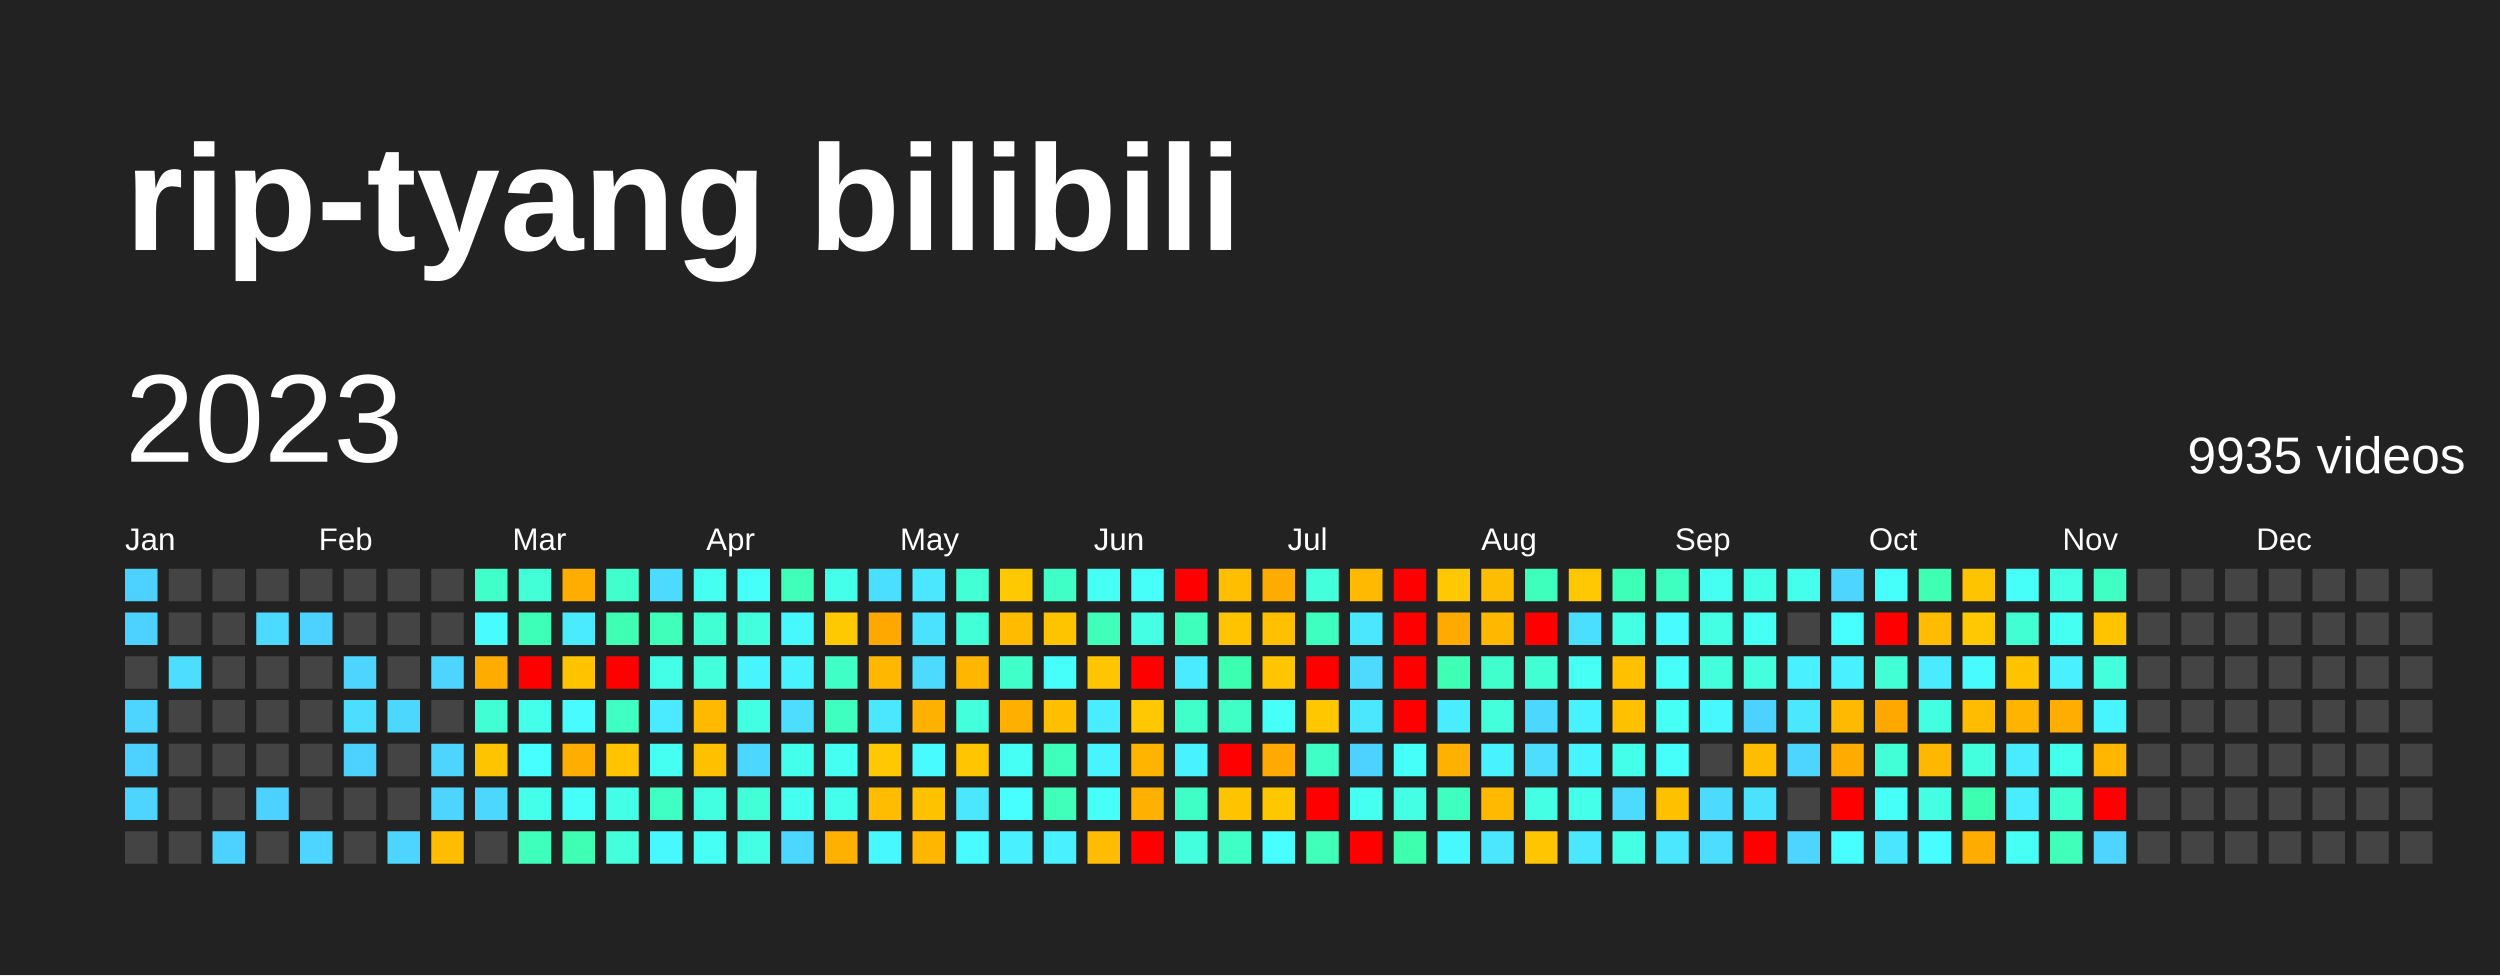
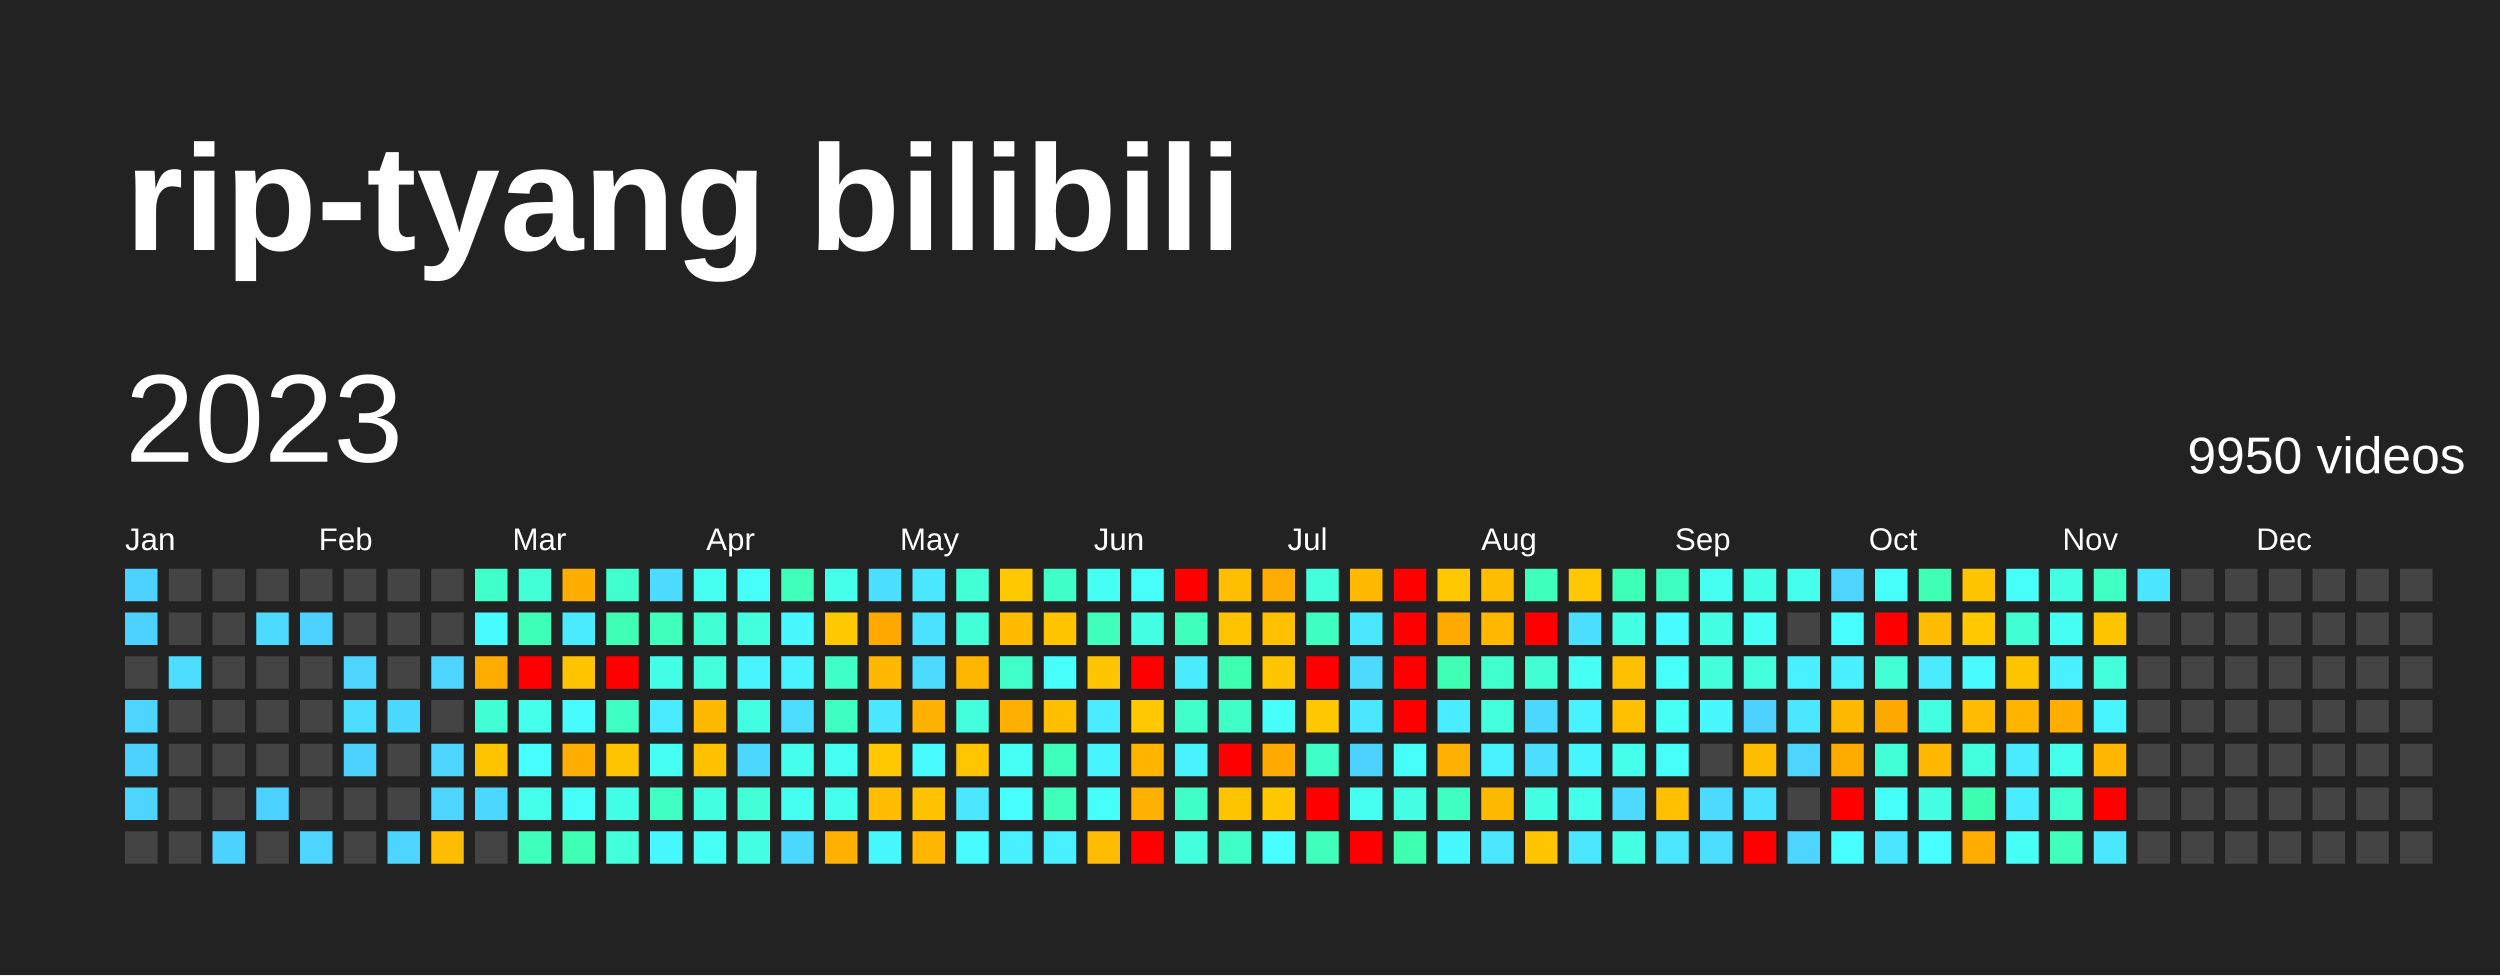
<svg xmlns="http://www.w3.org/2000/svg" baseProfile="full" height="78mm" version="1.1" viewBox="0,0,200,78" width="200mm">
  <defs />
  <rect fill="#222222" height="78" width="200" x="0" y="0" />
  <text fill="#FFFFFF" style="font-size:12px; font-family:Arial; font-weight:bold;" x="10" y="20">rip-tyang bilibili</text>
  <text dominant-baseline="hanging" fill="#FFFFFF" style="font-size:10.0px; font-family:Arial;" x="10" y="30">2023</text>
-   <text dominant-baseline="hanging" fill="#FFFFFF" style="font-size:4.125px; font-family:Arial;" x="175" y="35">9935 videos</text>
+   <text dominant-baseline="hanging" fill="#FFFFFF" style="font-size:4.125px; font-family:Arial;" x="175" y="35">9950 videos</text>
  <text fill="#FFFFFF" style="font-size:2.5px; font-family:Arial" x="10.0" y="44">Jan</text>
  <text fill="#FFFFFF" style="font-size:2.5px; font-family:Arial" x="25.5" y="44">Feb</text>
  <text fill="#FFFFFF" style="font-size:2.5px; font-family:Arial" x="41.0" y="44">Mar</text>
  <text fill="#FFFFFF" style="font-size:2.5px; font-family:Arial" x="56.5" y="44">Apr</text>
  <text fill="#FFFFFF" style="font-size:2.5px; font-family:Arial" x="72.0" y="44">May</text>
  <text fill="#FFFFFF" style="font-size:2.5px; font-family:Arial" x="87.5" y="44">Jun</text>
  <text fill="#FFFFFF" style="font-size:2.5px; font-family:Arial" x="103.0" y="44">Jul</text>
  <text fill="#FFFFFF" style="font-size:2.5px; font-family:Arial" x="118.5" y="44">Aug</text>
  <text fill="#FFFFFF" style="font-size:2.5px; font-family:Arial" x="134.0" y="44">Sep</text>
  <text fill="#FFFFFF" style="font-size:2.5px; font-family:Arial" x="149.5" y="44">Oct</text>
  <text fill="#FFFFFF" style="font-size:2.5px; font-family:Arial" x="165.0" y="44">Nov</text>
  <text fill="#FFFFFF" style="font-size:2.5px; font-family:Arial" x="180.5" y="44">Dec</text>
  <rect fill="#4dd2ff" height="2.6" width="2.6" x="10.0" y="45.5" />
  <rect fill="#4dd2ff" height="2.6" width="2.6" x="10.0" y="49.0" />
  <rect fill="#444444" height="2.6" width="2.6" x="10.0" y="52.5" />
  <rect fill="#4dd5ff" height="2.6" width="2.6" x="10.0" y="56.0" />
  <rect fill="#4dd2ff" height="2.6" width="2.6" x="10.0" y="59.5" />
  <rect fill="#4dd5ff" height="2.6" width="2.6" x="10.0" y="63.0" />
  <rect fill="#444444" height="2.6" width="2.6" x="10.0" y="66.5" />
  <rect fill="#444444" height="2.6" width="2.6" x="13.5" y="45.5" />
  <rect fill="#444444" height="2.6" width="2.6" x="13.5" y="49.0" />
  <rect fill="#4cddff" height="2.6" width="2.6" x="13.5" y="52.5" />
  <rect fill="#444444" height="2.6" width="2.6" x="13.5" y="56.0" />
  <rect fill="#444444" height="2.6" width="2.6" x="13.5" y="59.5" />
  <rect fill="#444444" height="2.6" width="2.6" x="13.5" y="63.0" />
  <rect fill="#444444" height="2.6" width="2.6" x="13.5" y="66.5" />
  <rect fill="#444444" height="2.6" width="2.6" x="17.0" y="45.5" />
  <rect fill="#444444" height="2.6" width="2.6" x="17.0" y="49.0" />
  <rect fill="#444444" height="2.6" width="2.6" x="17.0" y="52.5" />
  <rect fill="#444444" height="2.6" width="2.6" x="17.0" y="56.0" />
  <rect fill="#444444" height="2.6" width="2.6" x="17.0" y="59.5" />
  <rect fill="#444444" height="2.6" width="2.6" x="17.0" y="63.0" />
  <rect fill="#4dd2ff" height="2.6" width="2.6" x="17.0" y="66.5" />
  <rect fill="#444444" height="2.6" width="2.6" x="20.5" y="45.5" />
  <rect fill="#4cdaff" height="2.6" width="2.6" x="20.5" y="49.0" />
  <rect fill="#444444" height="2.6" width="2.6" x="20.5" y="52.5" />
  <rect fill="#444444" height="2.6" width="2.6" x="20.5" y="56.0" />
  <rect fill="#444444" height="2.6" width="2.6" x="20.5" y="59.5" />
  <rect fill="#4dd2ff" height="2.6" width="2.6" x="20.5" y="63.0" />
  <rect fill="#444444" height="2.6" width="2.6" x="20.5" y="66.5" />
  <rect fill="#444444" height="2.6" width="2.6" x="24.0" y="45.5" />
  <rect fill="#4dd2ff" height="2.6" width="2.6" x="24.0" y="49.0" />
  <rect fill="#444444" height="2.6" width="2.6" x="24.0" y="52.5" />
  <rect fill="#444444" height="2.6" width="2.6" x="24.0" y="56.0" />
  <rect fill="#444444" height="2.6" width="2.6" x="24.0" y="59.5" />
  <rect fill="#444444" height="2.6" width="2.6" x="24.0" y="63.0" />
  <rect fill="#4dd5ff" height="2.6" width="2.6" x="24.0" y="66.5" />
  <rect fill="#444444" height="2.6" width="2.6" x="27.5" y="45.5" />
  <rect fill="#444444" height="2.6" width="2.6" x="27.5" y="49.0" />
  <rect fill="#4dd5ff" height="2.6" width="2.6" x="27.5" y="52.5" />
  <rect fill="#4cddff" height="2.6" width="2.6" x="27.5" y="56.0" />
  <rect fill="#4dd2ff" height="2.6" width="2.6" x="27.5" y="59.5" />
  <rect fill="#444444" height="2.6" width="2.6" x="27.5" y="63.0" />
  <rect fill="#444444" height="2.6" width="2.6" x="27.5" y="66.5" />
  <rect fill="#444444" height="2.6" width="2.6" x="31.0" y="45.5" />
  <rect fill="#444444" height="2.6" width="2.6" x="31.0" y="49.0" />
  <rect fill="#444444" height="2.6" width="2.6" x="31.0" y="52.5" />
  <rect fill="#4cd7ff" height="2.6" width="2.6" x="31.0" y="56.0" />
  <rect fill="#444444" height="2.6" width="2.6" x="31.0" y="59.5" />
  <rect fill="#444444" height="2.6" width="2.6" x="31.0" y="63.0" />
  <rect fill="#4dd5ff" height="2.6" width="2.6" x="31.0" y="66.5" />
  <rect fill="#444444" height="2.6" width="2.6" x="34.5" y="45.5" />
  <rect fill="#444444" height="2.6" width="2.6" x="34.5" y="49.0" />
  <rect fill="#4dd5ff" height="2.6" width="2.6" x="34.5" y="52.5" />
  <rect fill="#444444" height="2.6" width="2.6" x="34.5" y="56.0" />
  <rect fill="#4dd5ff" height="2.6" width="2.6" x="34.5" y="59.5" />
  <rect fill="#4dd5ff" height="2.6" width="2.6" x="34.5" y="63.0" />
  <rect fill="#ffbd00" height="2.6" width="2.6" x="34.5" y="66.5" />
  <rect fill="#40ffc9" height="2.6" width="2.6" x="38.0" y="45.5" />
  <rect fill="#48fbff" height="2.6" width="2.6" x="38.0" y="49.0" />
  <rect fill="#ffac00" height="2.6" width="2.6" x="38.0" y="52.5" />
  <rect fill="#41ffd2" height="2.6" width="2.6" x="38.0" y="56.0" />
  <rect fill="#ffc400" height="2.6" width="2.6" x="38.0" y="59.5" />
  <rect fill="#4cd7ff" height="2.6" width="2.6" x="38.0" y="63.0" />
  <rect fill="#444444" height="2.6" width="2.6" x="38.0" y="66.5" />
  <rect fill="#42ffd8" height="2.6" width="2.6" x="41.5" y="45.5" />
  <rect fill="#3effb7" height="2.6" width="2.6" x="41.5" y="49.0" />
  <rect fill="red" height="2.6" width="2.6" x="41.5" y="52.5" />
  <rect fill="#44ffea" height="2.6" width="2.6" x="41.5" y="56.0" />
  <rect fill="#47fffe" height="2.6" width="2.6" x="41.5" y="59.5" />
  <rect fill="#44ffea" height="2.6" width="2.6" x="41.5" y="63.0" />
  <rect fill="#3fffbd" height="2.6" width="2.6" x="41.5" y="66.5" />
  <rect fill="#ffae00" height="2.6" width="2.6" x="45.0" y="45.5" />
  <rect fill="#4aeaff" height="2.6" width="2.6" x="45.0" y="49.0" />
  <rect fill="#ffc300" height="2.6" width="2.6" x="45.0" y="52.5" />
  <rect fill="#48fbff" height="2.6" width="2.6" x="45.0" y="56.0" />
  <rect fill="#ffae00" height="2.6" width="2.6" x="45.0" y="59.5" />
  <rect fill="#46fff8" height="2.6" width="2.6" x="45.0" y="63.0" />
  <rect fill="#3effb4" height="2.6" width="2.6" x="45.0" y="66.5" />
  <rect fill="#41ffcc" height="2.6" width="2.6" x="48.5" y="45.5" />
  <rect fill="#3effb4" height="2.6" width="2.6" x="48.5" y="49.0" />
  <rect fill="red" height="2.6" width="2.6" x="48.5" y="52.5" />
  <rect fill="#40ffc3" height="2.6" width="2.6" x="48.5" y="56.0" />
  <rect fill="#ffc300" height="2.6" width="2.6" x="48.5" y="59.5" />
  <rect fill="#44ffe7" height="2.6" width="2.6" x="48.5" y="63.0" />
  <rect fill="#43ffdb" height="2.6" width="2.6" x="48.5" y="66.5" />
  <rect fill="#4cdaff" height="2.6" width="2.6" x="52.0" y="45.5" />
  <rect fill="#3fffba" height="2.6" width="2.6" x="52.0" y="49.0" />
  <rect fill="#44ffe7" height="2.6" width="2.6" x="52.0" y="52.5" />
  <rect fill="#4aeaff" height="2.6" width="2.6" x="52.0" y="56.0" />
  <rect fill="#45fff2" height="2.6" width="2.6" x="52.0" y="59.5" />
  <rect fill="#40ffc3" height="2.6" width="2.6" x="52.0" y="63.0" />
  <rect fill="#48f8ff" height="2.6" width="2.6" x="52.0" y="66.5" />
  <rect fill="#45fff0" height="2.6" width="2.6" x="55.5" y="45.5" />
  <rect fill="#41ffd2" height="2.6" width="2.6" x="55.5" y="49.0" />
  <rect fill="#43ffdb" height="2.6" width="2.6" x="55.5" y="52.5" />
  <rect fill="#ffba00" height="2.6" width="2.6" x="55.5" y="56.0" />
  <rect fill="#ffc000" height="2.6" width="2.6" x="55.5" y="59.5" />
  <rect fill="#43ffe1" height="2.6" width="2.6" x="55.5" y="63.0" />
  <rect fill="#46fff5" height="2.6" width="2.6" x="55.5" y="66.5" />
  <rect fill="#46fff8" height="2.6" width="2.6" x="59.0" y="45.5" />
  <rect fill="#43ffde" height="2.6" width="2.6" x="59.0" y="49.0" />
  <rect fill="#48f5ff" height="2.6" width="2.6" x="59.0" y="52.5" />
  <rect fill="#43ffe1" height="2.6" width="2.6" x="59.0" y="56.0" />
  <rect fill="#4cd7ff" height="2.6" width="2.6" x="59.0" y="59.5" />
  <rect fill="#42ffd8" height="2.6" width="2.6" x="59.0" y="63.0" />
  <rect fill="#44ffe4" height="2.6" width="2.6" x="59.0" y="66.5" />
  <rect fill="#3fffba" height="2.6" width="2.6" x="62.5" y="45.5" />
  <rect fill="#48f8ff" height="2.6" width="2.6" x="62.5" y="49.0" />
  <rect fill="#49f2ff" height="2.6" width="2.6" x="62.5" y="52.5" />
  <rect fill="#4cddff" height="2.6" width="2.6" x="62.5" y="56.0" />
  <rect fill="#45ffed" height="2.6" width="2.6" x="62.5" y="59.5" />
  <rect fill="#45fff0" height="2.6" width="2.6" x="62.5" y="63.0" />
  <rect fill="#4cd7ff" height="2.6" width="2.6" x="62.5" y="66.5" />
  <rect fill="#44ffea" height="2.6" width="2.6" x="66.0" y="45.5" />
  <rect fill="#ffc900" height="2.6" width="2.6" x="66.0" y="49.0" />
  <rect fill="#40ffc6" height="2.6" width="2.6" x="66.0" y="52.5" />
  <rect fill="#3fffc0" height="2.6" width="2.6" x="66.0" y="56.0" />
  <rect fill="#45fff2" height="2.6" width="2.6" x="66.0" y="59.5" />
  <rect fill="#45ffed" height="2.6" width="2.6" x="66.0" y="63.0" />
  <rect fill="#ffb000" height="2.6" width="2.6" x="66.0" y="66.5" />
  <rect fill="#4bdfff" height="2.6" width="2.6" x="69.5" y="45.5" />
  <rect fill="#ffa900" height="2.6" width="2.6" x="69.5" y="49.0" />
  <rect fill="#ffb700" height="2.6" width="2.6" x="69.5" y="52.5" />
  <rect fill="#4ae7ff" height="2.6" width="2.6" x="69.5" y="56.0" />
  <rect fill="#ffc800" height="2.6" width="2.6" x="69.5" y="59.5" />
  <rect fill="#ffbc00" height="2.6" width="2.6" x="69.5" y="63.0" />
  <rect fill="#48f8ff" height="2.6" width="2.6" x="69.5" y="66.5" />
  <rect fill="#4ae7ff" height="2.6" width="2.6" x="73.0" y="45.5" />
  <rect fill="#4be2ff" height="2.6" width="2.6" x="73.0" y="49.0" />
  <rect fill="#4cdaff" height="2.6" width="2.6" x="73.0" y="52.5" />
  <rect fill="#ffb100" height="2.6" width="2.6" x="73.0" y="56.0" />
  <rect fill="#48fbff" height="2.6" width="2.6" x="73.0" y="59.5" />
  <rect fill="#ffc200" height="2.6" width="2.6" x="73.0" y="63.0" />
  <rect fill="#ffb600" height="2.6" width="2.6" x="73.0" y="66.5" />
  <rect fill="#42ffd5" height="2.6" width="2.6" x="76.5" y="45.5" />
  <rect fill="#42ffd8" height="2.6" width="2.6" x="76.5" y="49.0" />
  <rect fill="#ffb600" height="2.6" width="2.6" x="76.5" y="52.5" />
  <rect fill="#43ffdb" height="2.6" width="2.6" x="76.5" y="56.0" />
  <rect fill="#ffc600" height="2.6" width="2.6" x="76.5" y="59.5" />
  <rect fill="#4ae7ff" height="2.6" width="2.6" x="76.5" y="63.0" />
  <rect fill="#48fbff" height="2.6" width="2.6" x="76.5" y="66.5" />
  <rect fill="#ffc900" height="2.6" width="2.6" x="80.0" y="45.5" />
  <rect fill="#ffbb00" height="2.6" width="2.6" x="80.0" y="49.0" />
  <rect fill="#40ffc9" height="2.6" width="2.6" x="80.0" y="52.5" />
  <rect fill="#ffaf00" height="2.6" width="2.6" x="80.0" y="56.0" />
  <rect fill="#46fff5" height="2.6" width="2.6" x="80.0" y="59.5" />
  <rect fill="#47fffe" height="2.6" width="2.6" x="80.0" y="63.0" />
  <rect fill="#49f0ff" height="2.6" width="2.6" x="80.0" y="66.5" />
  <rect fill="#40ffc6" height="2.6" width="2.6" x="83.5" y="45.5" />
  <rect fill="#ffc400" height="2.6" width="2.6" x="83.5" y="49.0" />
  <rect fill="#46fffb" height="2.6" width="2.6" x="83.5" y="52.5" />
  <rect fill="#ffbe00" height="2.6" width="2.6" x="83.5" y="56.0" />
  <rect fill="#3fffbd" height="2.6" width="2.6" x="83.5" y="59.5" />
  <rect fill="#3fffba" height="2.6" width="2.6" x="83.5" y="63.0" />
  <rect fill="#49f0ff" height="2.6" width="2.6" x="83.5" y="66.5" />
  <rect fill="#46fff5" height="2.6" width="2.6" x="87.0" y="45.5" />
  <rect fill="#3fffba" height="2.6" width="2.6" x="87.0" y="49.0" />
  <rect fill="#ffc600" height="2.6" width="2.6" x="87.0" y="52.5" />
  <rect fill="#49edff" height="2.6" width="2.6" x="87.0" y="56.0" />
  <rect fill="#48f5ff" height="2.6" width="2.6" x="87.0" y="59.5" />
  <rect fill="#46fff8" height="2.6" width="2.6" x="87.0" y="63.0" />
  <rect fill="#ffbc00" height="2.6" width="2.6" x="87.0" y="66.5" />
  <rect fill="#46fff8" height="2.6" width="2.6" x="90.5" y="45.5" />
  <rect fill="#44ffe4" height="2.6" width="2.6" x="90.5" y="49.0" />
  <rect fill="red" height="2.6" width="2.6" x="90.5" y="52.5" />
  <rect fill="#ffc800" height="2.6" width="2.6" x="90.5" y="56.0" />
  <rect fill="#ffb500" height="2.6" width="2.6" x="90.5" y="59.5" />
  <rect fill="#ffb000" height="2.6" width="2.6" x="90.5" y="63.0" />
  <rect fill="red" height="2.6" width="2.6" x="90.5" y="66.5" />
  <rect fill="red" height="2.6" width="2.6" x="94.0" y="45.5" />
  <rect fill="#3fffbd" height="2.6" width="2.6" x="94.0" y="49.0" />
  <rect fill="#4aeaff" height="2.6" width="2.6" x="94.0" y="52.5" />
  <rect fill="#40ffc9" height="2.6" width="2.6" x="94.0" y="56.0" />
  <rect fill="#49f2ff" height="2.6" width="2.6" x="94.0" y="59.5" />
  <rect fill="#40ffc6" height="2.6" width="2.6" x="94.0" y="63.0" />
  <rect fill="#43ffde" height="2.6" width="2.6" x="94.0" y="66.5" />
  <rect fill="#ffbe00" height="2.6" width="2.6" x="97.5" y="45.5" />
  <rect fill="#ffc300" height="2.6" width="2.6" x="97.5" y="49.0" />
  <rect fill="#3dffb1" height="2.6" width="2.6" x="97.5" y="52.5" />
  <rect fill="#40ffc6" height="2.6" width="2.6" x="97.5" y="56.0" />
  <rect fill="red" height="2.6" width="2.6" x="97.5" y="59.5" />
  <rect fill="#ffc400" height="2.6" width="2.6" x="97.5" y="63.0" />
  <rect fill="#40ffc6" height="2.6" width="2.6" x="97.5" y="66.5" />
  <rect fill="#ffac00" height="2.6" width="2.6" x="101.0" y="45.5" />
  <rect fill="#ffc000" height="2.6" width="2.6" x="101.0" y="49.0" />
  <rect fill="#ffc600" height="2.6" width="2.6" x="101.0" y="52.5" />
  <rect fill="#46fff8" height="2.6" width="2.6" x="101.0" y="56.0" />
  <rect fill="#ffaa00" height="2.6" width="2.6" x="101.0" y="59.5" />
  <rect fill="#ffc700" height="2.6" width="2.6" x="101.0" y="63.0" />
  <rect fill="#47fffe" height="2.6" width="2.6" x="101.0" y="66.5" />
  <rect fill="#43ffdb" height="2.6" width="2.6" x="104.5" y="45.5" />
  <rect fill="#3fffc0" height="2.6" width="2.6" x="104.5" y="49.0" />
  <rect fill="red" height="2.6" width="2.6" x="104.5" y="52.5" />
  <rect fill="#ffc700" height="2.6" width="2.6" x="104.5" y="56.0" />
  <rect fill="#40ffc6" height="2.6" width="2.6" x="104.5" y="59.5" />
  <rect fill="red" height="2.6" width="2.6" x="104.5" y="63.0" />
  <rect fill="#3fffba" height="2.6" width="2.6" x="104.5" y="66.5" />
  <rect fill="#ffba00" height="2.6" width="2.6" x="108.0" y="45.5" />
  <rect fill="#4ae7ff" height="2.6" width="2.6" x="108.0" y="49.0" />
  <rect fill="#4cdaff" height="2.6" width="2.6" x="108.0" y="52.5" />
  <rect fill="#4ae7ff" height="2.6" width="2.6" x="108.0" y="56.0" />
  <rect fill="#4dd2ff" height="2.6" width="2.6" x="108.0" y="59.5" />
  <rect fill="#45fff0" height="2.6" width="2.6" x="108.0" y="63.0" />
  <rect fill="red" height="2.6" width="2.6" x="108.0" y="66.5" />
  <rect fill="red" height="2.6" width="2.6" x="111.5" y="45.5" />
  <rect fill="red" height="2.6" width="2.6" x="111.5" y="49.0" />
  <rect fill="red" height="2.6" width="2.6" x="111.5" y="52.5" />
  <rect fill="red" height="2.6" width="2.6" x="111.5" y="56.0" />
  <rect fill="#46fff8" height="2.6" width="2.6" x="111.5" y="59.5" />
  <rect fill="#44ffe4" height="2.6" width="2.6" x="111.5" y="63.0" />
  <rect fill="#3dffae" height="2.6" width="2.6" x="111.5" y="66.5" />
  <rect fill="#ffc800" height="2.6" width="2.6" x="115.0" y="45.5" />
  <rect fill="#ffaa00" height="2.6" width="2.6" x="115.0" y="49.0" />
  <rect fill="#3effb4" height="2.6" width="2.6" x="115.0" y="52.5" />
  <rect fill="#49edff" height="2.6" width="2.6" x="115.0" y="56.0" />
  <rect fill="#ffb000" height="2.6" width="2.6" x="115.0" y="59.5" />
  <rect fill="#3fffc0" height="2.6" width="2.6" x="115.0" y="63.0" />
  <rect fill="#48f8ff" height="2.6" width="2.6" x="115.0" y="66.5" />
  <rect fill="#ffbd00" height="2.6" width="2.6" x="118.5" y="45.5" />
  <rect fill="#ffb700" height="2.6" width="2.6" x="118.5" y="49.0" />
  <rect fill="#41ffcc" height="2.6" width="2.6" x="118.5" y="52.5" />
  <rect fill="#43ffdb" height="2.6" width="2.6" x="118.5" y="56.0" />
  <rect fill="#49f2ff" height="2.6" width="2.6" x="118.5" y="59.5" />
  <rect fill="#ffba00" height="2.6" width="2.6" x="118.5" y="63.0" />
  <rect fill="#4ae7ff" height="2.6" width="2.6" x="118.5" y="66.5" />
  <rect fill="#3fffbd" height="2.6" width="2.6" x="122.0" y="45.5" />
  <rect fill="red" height="2.6" width="2.6" x="122.0" y="49.0" />
  <rect fill="#41ffd2" height="2.6" width="2.6" x="122.0" y="52.5" />
  <rect fill="#4cd7ff" height="2.6" width="2.6" x="122.0" y="56.0" />
  <rect fill="#4cddff" height="2.6" width="2.6" x="122.0" y="59.5" />
  <rect fill="#44ffe4" height="2.6" width="2.6" x="122.0" y="63.0" />
  <rect fill="#ffc600" height="2.6" width="2.6" x="122.0" y="66.5" />
  <rect fill="#ffc800" height="2.6" width="2.6" x="125.5" y="45.5" />
  <rect fill="#4bdfff" height="2.6" width="2.6" x="125.5" y="49.0" />
  <rect fill="#46fff5" height="2.6" width="2.6" x="125.5" y="52.5" />
  <rect fill="#49f2ff" height="2.6" width="2.6" x="125.5" y="56.0" />
  <rect fill="#48f5ff" height="2.6" width="2.6" x="125.5" y="59.5" />
  <rect fill="#44ffea" height="2.6" width="2.6" x="125.5" y="63.0" />
  <rect fill="#4ae7ff" height="2.6" width="2.6" x="125.5" y="66.5" />
  <rect fill="#3effb7" height="2.6" width="2.6" x="129.0" y="45.5" />
  <rect fill="#44ffe4" height="2.6" width="2.6" x="129.0" y="49.0" />
  <rect fill="#ffc000" height="2.6" width="2.6" x="129.0" y="52.5" />
  <rect fill="#ffc000" height="2.6" width="2.6" x="129.0" y="56.0" />
  <rect fill="#44ffea" height="2.6" width="2.6" x="129.0" y="59.5" />
  <rect fill="#4cdaff" height="2.6" width="2.6" x="129.0" y="63.0" />
  <rect fill="#44ffe4" height="2.6" width="2.6" x="129.0" y="66.5" />
  <rect fill="#3fffc0" height="2.6" width="2.6" x="132.5" y="45.5" />
  <rect fill="#48fbff" height="2.6" width="2.6" x="132.5" y="49.0" />
  <rect fill="#46fff8" height="2.6" width="2.6" x="132.5" y="52.5" />
  <rect fill="#46fff5" height="2.6" width="2.6" x="132.5" y="56.0" />
  <rect fill="#46fffb" height="2.6" width="2.6" x="132.5" y="59.5" />
  <rect fill="#ffc000" height="2.6" width="2.6" x="132.5" y="63.0" />
  <rect fill="#4ae7ff" height="2.6" width="2.6" x="132.5" y="66.5" />
  <rect fill="#45fff0" height="2.6" width="2.6" x="136.0" y="45.5" />
  <rect fill="#44ffe4" height="2.6" width="2.6" x="136.0" y="49.0" />
  <rect fill="#43ffdb" height="2.6" width="2.6" x="136.0" y="52.5" />
  <rect fill="#48f8ff" height="2.6" width="2.6" x="136.0" y="56.0" />
  <rect fill="#444444" height="2.6" width="2.6" x="136.0" y="59.5" />
  <rect fill="#4cdaff" height="2.6" width="2.6" x="136.0" y="63.0" />
  <rect fill="#4cddff" height="2.6" width="2.6" x="136.0" y="66.5" />
  <rect fill="#44ffe7" height="2.6" width="2.6" x="139.5" y="45.5" />
  <rect fill="#46fff5" height="2.6" width="2.6" x="139.5" y="49.0" />
  <rect fill="#43ffde" height="2.6" width="2.6" x="139.5" y="52.5" />
  <rect fill="#4dd2ff" height="2.6" width="2.6" x="139.5" y="56.0" />
  <rect fill="#ffbd00" height="2.6" width="2.6" x="139.5" y="59.5" />
  <rect fill="#4be2ff" height="2.6" width="2.6" x="139.5" y="63.0" />
  <rect fill="red" height="2.6" width="2.6" x="139.5" y="66.5" />
  <rect fill="#45ffed" height="2.6" width="2.6" x="143.0" y="45.5" />
  <rect fill="#444444" height="2.6" width="2.6" x="143.0" y="49.0" />
  <rect fill="#49f0ff" height="2.6" width="2.6" x="143.0" y="52.5" />
  <rect fill="#4ae7ff" height="2.6" width="2.6" x="143.0" y="56.0" />
  <rect fill="#4dd5ff" height="2.6" width="2.6" x="143.0" y="59.5" />
  <rect fill="#444444" height="2.6" width="2.6" x="143.0" y="63.0" />
  <rect fill="#4dd5ff" height="2.6" width="2.6" x="143.0" y="66.5" />
  <rect fill="#4dd5ff" height="2.6" width="2.6" x="146.5" y="45.5" />
  <rect fill="#47fffe" height="2.6" width="2.6" x="146.5" y="49.0" />
  <rect fill="#49f0ff" height="2.6" width="2.6" x="146.5" y="52.5" />
  <rect fill="#ffba00" height="2.6" width="2.6" x="146.5" y="56.0" />
  <rect fill="#ffab00" height="2.6" width="2.6" x="146.5" y="59.5" />
  <rect fill="red" height="2.6" width="2.6" x="146.5" y="63.0" />
  <rect fill="#47fffe" height="2.6" width="2.6" x="146.5" y="66.5" />
  <rect fill="#46fffb" height="2.6" width="2.6" x="150.0" y="45.5" />
  <rect fill="red" height="2.6" width="2.6" x="150.0" y="49.0" />
  <rect fill="#42ffd5" height="2.6" width="2.6" x="150.0" y="52.5" />
  <rect fill="#ffa800" height="2.6" width="2.6" x="150.0" y="56.0" />
  <rect fill="#42ffd8" height="2.6" width="2.6" x="150.0" y="59.5" />
  <rect fill="#46fff8" height="2.6" width="2.6" x="150.0" y="63.0" />
  <rect fill="#4ae5ff" height="2.6" width="2.6" x="150.0" y="66.5" />
  <rect fill="#3effb4" height="2.6" width="2.6" x="153.5" y="45.5" />
  <rect fill="#ffbc00" height="2.6" width="2.6" x="153.5" y="49.0" />
  <rect fill="#4aeaff" height="2.6" width="2.6" x="153.5" y="52.5" />
  <rect fill="#43ffe1" height="2.6" width="2.6" x="153.5" y="56.0" />
  <rect fill="#ffb700" height="2.6" width="2.6" x="153.5" y="59.5" />
  <rect fill="#44ffe4" height="2.6" width="2.6" x="153.5" y="63.0" />
  <rect fill="#47fdff" height="2.6" width="2.6" x="153.5" y="66.5" />
  <rect fill="#ffc400" height="2.6" width="2.6" x="157.0" y="45.5" />
  <rect fill="#ffc800" height="2.6" width="2.6" x="157.0" y="49.0" />
  <rect fill="#48fbff" height="2.6" width="2.6" x="157.0" y="52.5" />
  <rect fill="#ffbc00" height="2.6" width="2.6" x="157.0" y="56.0" />
  <rect fill="#43ffde" height="2.6" width="2.6" x="157.0" y="59.5" />
  <rect fill="#3dffb1" height="2.6" width="2.6" x="157.0" y="63.0" />
  <rect fill="#ffac00" height="2.6" width="2.6" x="157.0" y="66.5" />
  <rect fill="#46fff8" height="2.6" width="2.6" x="160.5" y="45.5" />
  <rect fill="#41ffd2" height="2.6" width="2.6" x="160.5" y="49.0" />
  <rect fill="#ffc400" height="2.6" width="2.6" x="160.5" y="52.5" />
  <rect fill="#ffb500" height="2.6" width="2.6" x="160.5" y="56.0" />
  <rect fill="#4aeaff" height="2.6" width="2.6" x="160.5" y="59.5" />
  <rect fill="#49edff" height="2.6" width="2.6" x="160.5" y="63.0" />
  <rect fill="#46fff5" height="2.6" width="2.6" x="160.5" y="66.5" />
  <rect fill="#44ffe4" height="2.6" width="2.6" x="164.0" y="45.5" />
  <rect fill="#45fff2" height="2.6" width="2.6" x="164.0" y="49.0" />
  <rect fill="#49f0ff" height="2.6" width="2.6" x="164.0" y="52.5" />
  <rect fill="#ffae00" height="2.6" width="2.6" x="164.0" y="56.0" />
  <rect fill="#45ffed" height="2.6" width="2.6" x="164.0" y="59.5" />
  <rect fill="#41ffcf" height="2.6" width="2.6" x="164.0" y="63.0" />
  <rect fill="#3fffba" height="2.6" width="2.6" x="164.0" y="66.5" />
  <rect fill="#40ffc3" height="2.6" width="2.6" x="167.5" y="45.5" />
  <rect fill="#ffc400" height="2.6" width="2.6" x="167.5" y="49.0" />
  <rect fill="#43ffdb" height="2.6" width="2.6" x="167.5" y="52.5" />
  <rect fill="#48f5ff" height="2.6" width="2.6" x="167.5" y="56.0" />
  <rect fill="#ffb600" height="2.6" width="2.6" x="167.5" y="59.5" />
  <rect fill="red" height="2.6" width="2.6" x="167.5" y="63.0" />
-   <rect fill="#4dd5ff" height="2.6" width="2.6" x="167.5" y="66.5" />
-   <rect fill="#444444" height="2.6" width="2.6" x="171.0" y="45.5" />
+   <rect fill="#4ae7ff" height="2.6" width="2.6" x="167.5" y="66.5" />
+   <rect fill="#4ae5ff" height="2.6" width="2.6" x="171.0" y="45.5" />
  <rect fill="#444444" height="2.6" width="2.6" x="171.0" y="49.0" />
  <rect fill="#444444" height="2.6" width="2.6" x="171.0" y="52.5" />
  <rect fill="#444444" height="2.6" width="2.6" x="171.0" y="56.0" />
  <rect fill="#444444" height="2.6" width="2.6" x="171.0" y="59.5" />
  <rect fill="#444444" height="2.6" width="2.6" x="171.0" y="63.0" />
  <rect fill="#444444" height="2.6" width="2.6" x="171.0" y="66.5" />
  <rect fill="#444444" height="2.6" width="2.6" x="174.5" y="45.5" />
  <rect fill="#444444" height="2.6" width="2.6" x="174.5" y="49.0" />
  <rect fill="#444444" height="2.6" width="2.6" x="174.5" y="52.5" />
  <rect fill="#444444" height="2.6" width="2.6" x="174.5" y="56.0" />
  <rect fill="#444444" height="2.6" width="2.6" x="174.5" y="59.5" />
  <rect fill="#444444" height="2.6" width="2.6" x="174.5" y="63.0" />
  <rect fill="#444444" height="2.6" width="2.6" x="174.5" y="66.5" />
  <rect fill="#444444" height="2.6" width="2.6" x="178.0" y="45.5" />
  <rect fill="#444444" height="2.6" width="2.6" x="178.0" y="49.0" />
  <rect fill="#444444" height="2.6" width="2.6" x="178.0" y="52.5" />
  <rect fill="#444444" height="2.6" width="2.6" x="178.0" y="56.0" />
  <rect fill="#444444" height="2.6" width="2.6" x="178.0" y="59.5" />
  <rect fill="#444444" height="2.6" width="2.6" x="178.0" y="63.0" />
  <rect fill="#444444" height="2.6" width="2.6" x="178.0" y="66.5" />
  <rect fill="#444444" height="2.6" width="2.6" x="181.5" y="45.5" />
  <rect fill="#444444" height="2.6" width="2.6" x="181.5" y="49.0" />
  <rect fill="#444444" height="2.6" width="2.6" x="181.5" y="52.5" />
  <rect fill="#444444" height="2.6" width="2.6" x="181.5" y="56.0" />
  <rect fill="#444444" height="2.6" width="2.6" x="181.5" y="59.5" />
  <rect fill="#444444" height="2.6" width="2.6" x="181.5" y="63.0" />
  <rect fill="#444444" height="2.6" width="2.6" x="181.5" y="66.5" />
  <rect fill="#444444" height="2.6" width="2.6" x="185.0" y="45.5" />
  <rect fill="#444444" height="2.6" width="2.6" x="185.0" y="49.0" />
  <rect fill="#444444" height="2.6" width="2.6" x="185.0" y="52.5" />
  <rect fill="#444444" height="2.6" width="2.6" x="185.0" y="56.0" />
  <rect fill="#444444" height="2.6" width="2.6" x="185.0" y="59.5" />
  <rect fill="#444444" height="2.6" width="2.6" x="185.0" y="63.0" />
  <rect fill="#444444" height="2.6" width="2.6" x="185.0" y="66.5" />
  <rect fill="#444444" height="2.6" width="2.6" x="188.5" y="45.5" />
  <rect fill="#444444" height="2.6" width="2.6" x="188.5" y="49.0" />
  <rect fill="#444444" height="2.6" width="2.6" x="188.5" y="52.5" />
  <rect fill="#444444" height="2.6" width="2.6" x="188.5" y="56.0" />
  <rect fill="#444444" height="2.6" width="2.6" x="188.5" y="59.5" />
  <rect fill="#444444" height="2.6" width="2.6" x="188.5" y="63.0" />
  <rect fill="#444444" height="2.6" width="2.6" x="188.5" y="66.5" />
  <rect fill="#444444" height="2.6" width="2.6" x="192.0" y="45.5" />
  <rect fill="#444444" height="2.6" width="2.6" x="192.0" y="49.0" />
  <rect fill="#444444" height="2.6" width="2.6" x="192.0" y="52.5" />
  <rect fill="#444444" height="2.6" width="2.6" x="192.0" y="56.0" />
  <rect fill="#444444" height="2.6" width="2.6" x="192.0" y="59.5" />
  <rect fill="#444444" height="2.6" width="2.6" x="192.0" y="63.0" />
  <rect fill="#444444" height="2.6" width="2.6" x="192.0" y="66.5" />
</svg>
